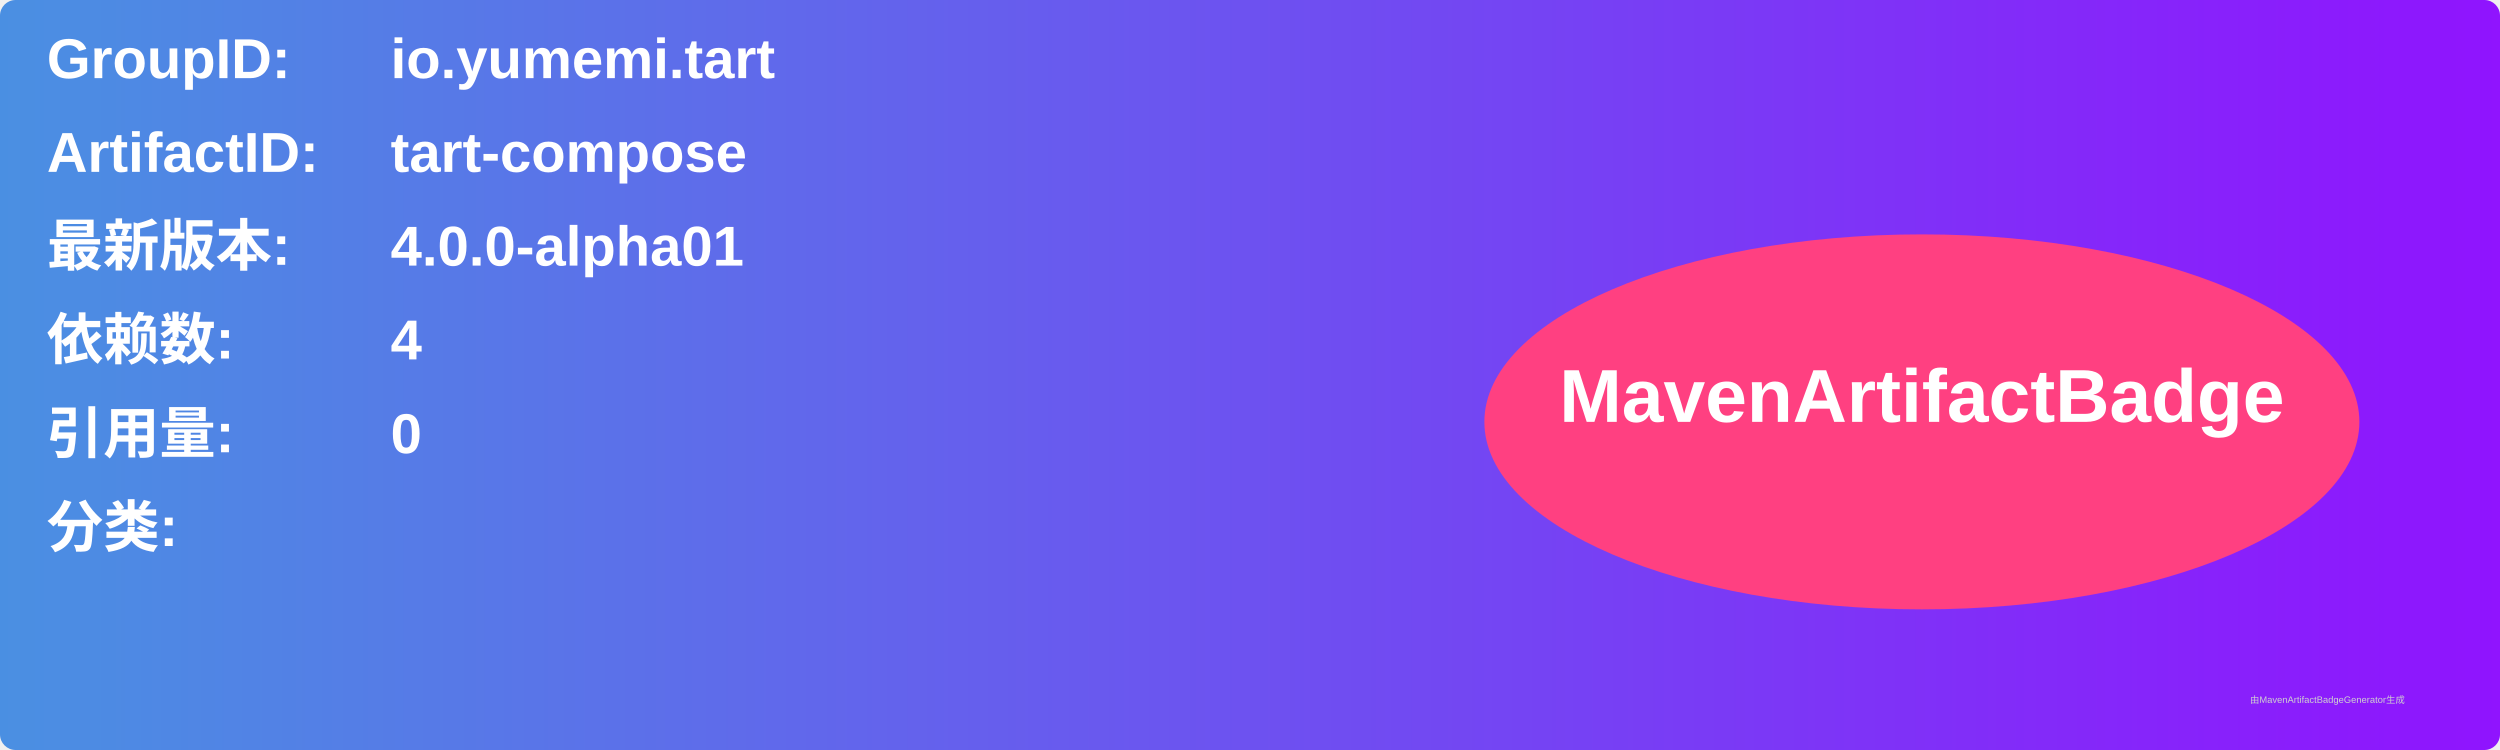
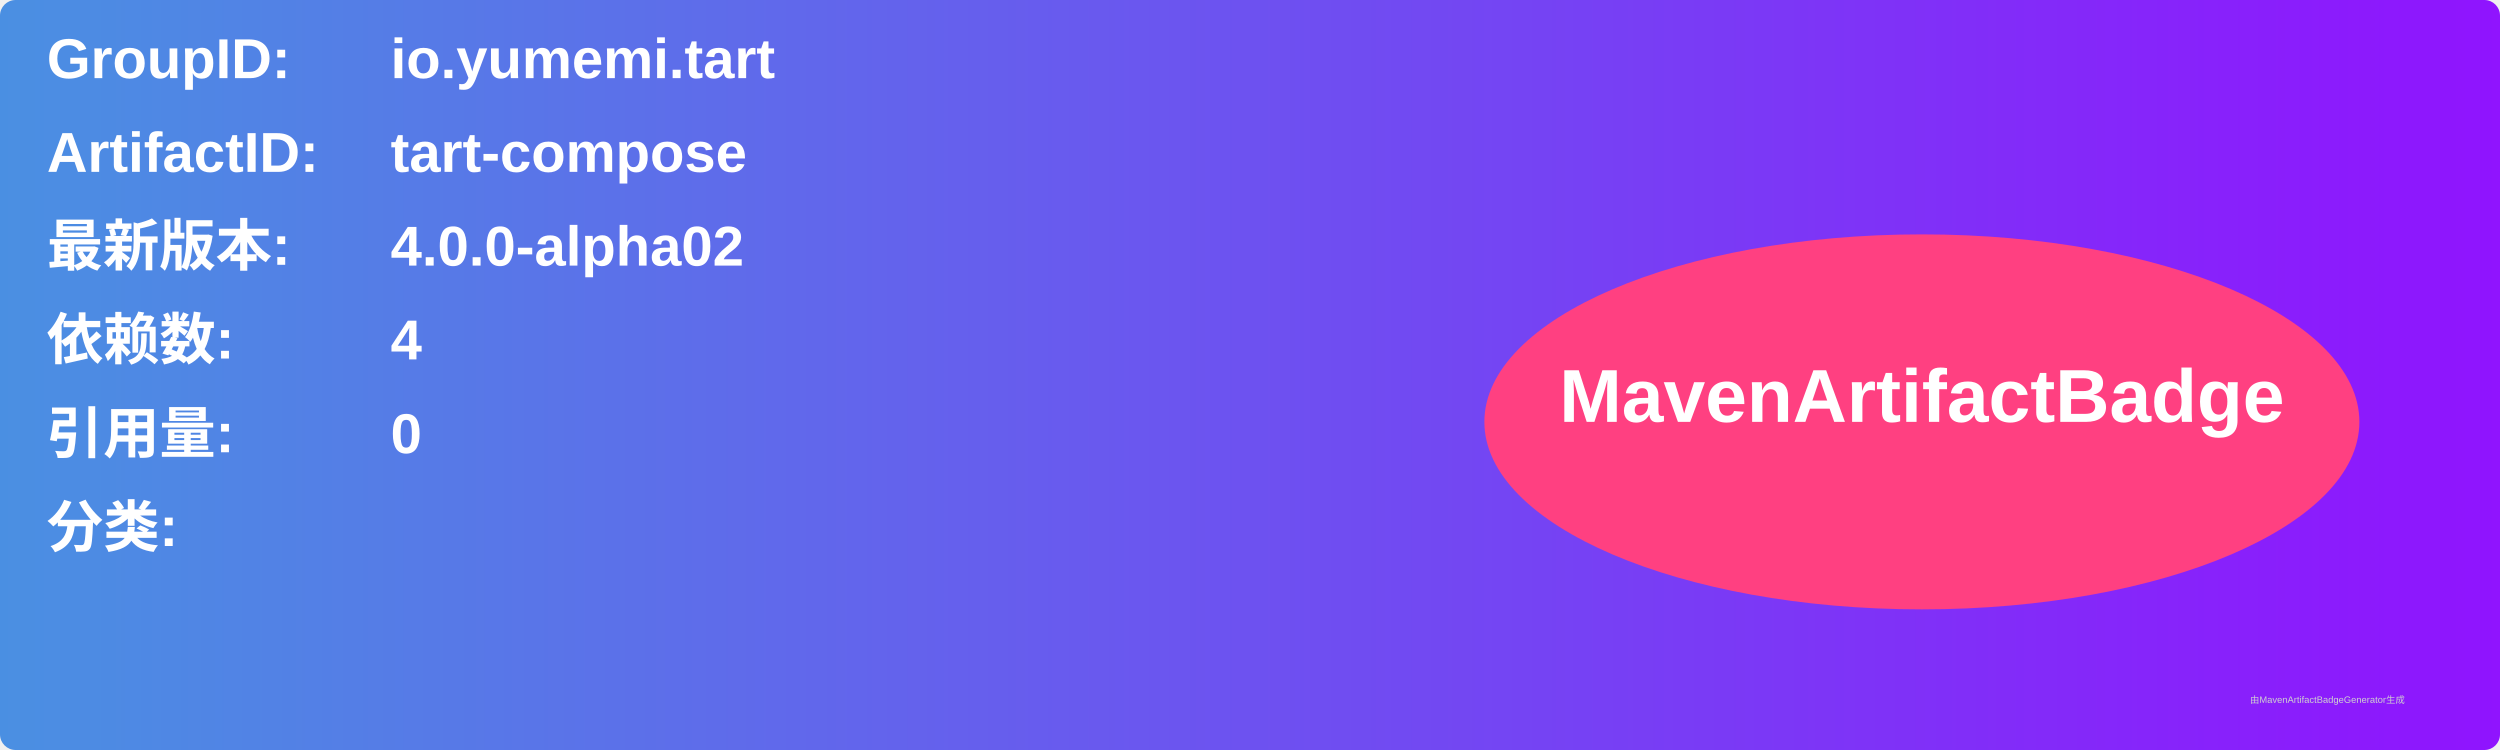
<svg xmlns="http://www.w3.org/2000/svg" width="800" height="240" viewBox="0 0 800 240">
  <linearGradient id="grad" x1="0%" y1="0%" x2="100%" y2="0%">
    <stop offset="0%" stop-color="#4a90e2" />
    <stop offset="100%" stop-color="#9013fe" />
  </linearGradient>
  <rect width="100%" height="100%" rx="5" ry="5" fill="url(#grad)" />
  <g transform="translate(15, 15)">
    <text x="0" y="10" font-family="Arial" font-size="18" fill="white" font-weight="bold" width="260">GroupID:</text>
    <text x="110" y="10" font-family="Arial" font-size="18" fill="white" font-weight="bold" width="460">io.yumemi.tart</text>
    <text x="0" y="40" font-family="Arial" font-size="18" fill="white" font-weight="bold" width="260">ArtifactID:</text>
    <text x="110" y="40" font-family="Arial" font-size="18" fill="white" font-weight="bold" width="460">tart-compose</text>
    <text x="0" y="70" font-family="Arial" font-size="18" fill="white" font-weight="bold">最新版本:</text>
    <text x="110" y="70" font-family="Arial" font-size="18" fill="white" font-weight="bold">
-       <tspan font-weight="bold">4.0.0-alpha01</tspan>
+       <tspan font-weight="bold">4.0.0-alpha02</tspan>
    </text>
    <text x="0" y="100" font-family="Arial" font-size="18" fill="white" font-weight="bold">依赖数: </text>
    <text x="110" y="100" font-family="Arial" font-size="18" fill="white">
      <tspan font-weight="bold">4</tspan>
    </text>
    <text x="0" y="130" font-family="Arial" font-size="18" fill="white" font-weight="bold">引用量: </text>
    <text x="110" y="130" font-family="Arial" font-size="18" fill="white">
      <tspan font-weight="bold">0</tspan>
    </text>
    <text x="0" y="160" font-family="Arial" font-size="18" fill="white" font-weight="bold">分类:</text>
    <text x="10" y="190" font-family="Arial" font-size="10" fill="white">
      <tspan font-weight="bold" />
    </text>
    <ellipse cx="600" cy="120" rx="140" ry="60" fill="#ff4081" />
    <text x="600" y="120" text-anchor="middle" font-family="Arial" font-size="24" fill="white" font-weight="bold">MavenArtifactBadge</text>
  </g>
  <text x="720" y="225" font-family="Arial" font-size="3" fill="#d0d0d0">由MavenArtifactBadgeGenerator生成</text>
</svg>
